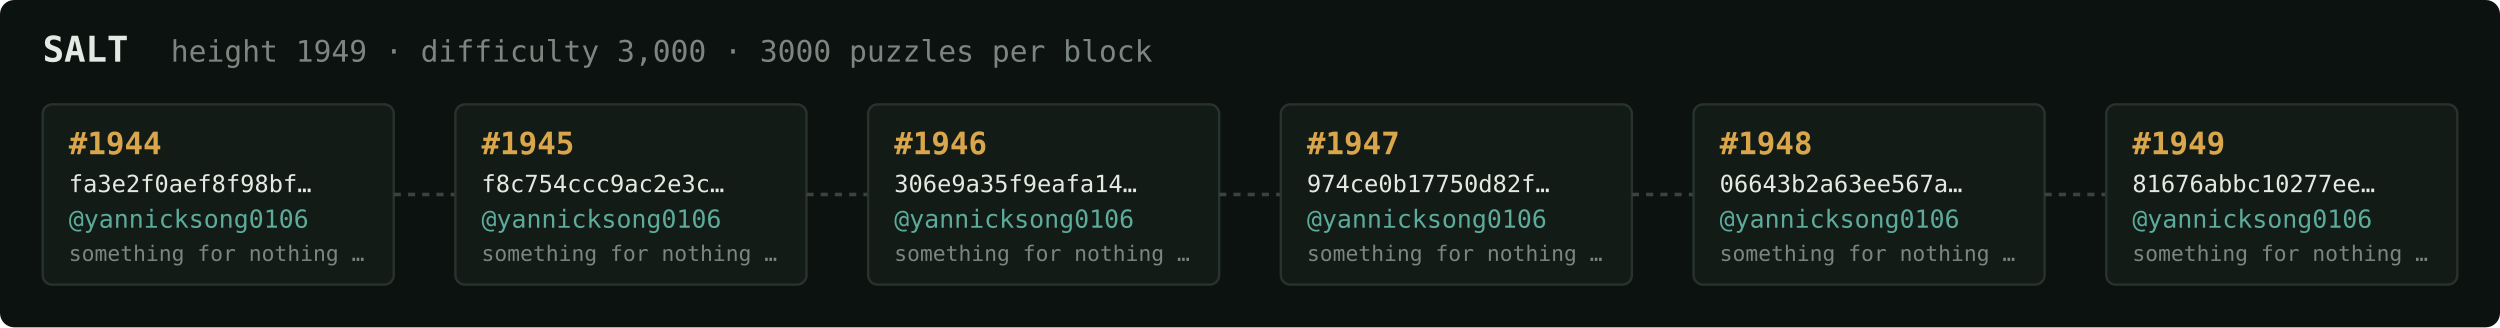
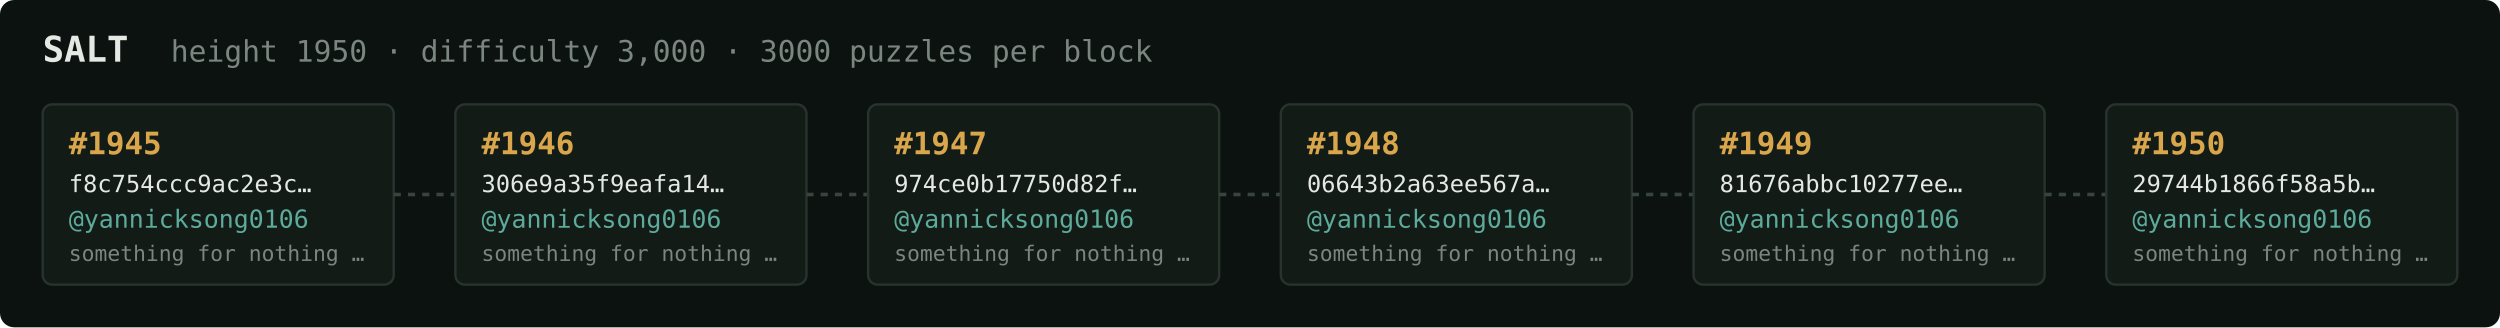
<svg xmlns="http://www.w3.org/2000/svg" width="1054" height="138" viewBox="0 0 1054 138" font-family="ui-monospace,SFMono-Regular,Menlo,monospace">
  <rect fill="#0c1210" width="1054" height="138" rx="6" />
  <text x="18" y="26" fill="#e5e9e3" font-size="15" font-weight="700">SALT</text>
-   <text x="72" y="26" fill="#7a867f" font-size="12.5">height 1949 · difficulty 3,000 · 3000 puzzles per block</text>
+   <text x="72" y="26" fill="#7a867f" font-size="12.5">height 1950 · difficulty 3,000 · 3000 puzzles per block</text>
  <rect x="18" y="44" width="148" height="76" rx="4" fill="#131b17" stroke="#28332e" stroke-width="1" />
-   <text x="29" y="65" fill="#d9a64c" font-size="13" font-weight="700">#1944</text>
-   <text x="29" y="81" fill="#e5e9e3" font-size="10">fa3e2f0aef8f98bf…</text>
+   <text x="29" y="65" fill="#d9a64c" font-size="13" font-weight="700">#1945</text>
+   <text x="29" y="81" fill="#e5e9e3" font-size="10">f8c754ccc9ac2e3c…</text>
  <text x="29" y="96" fill="#5cab9b" font-size="10.5">@yannicksong0106</text>
  <text x="29" y="110" fill="#7a867f" font-size="9">something for nothing …</text>
  <line x1="166" y1="82.0" x2="192" y2="82.0" stroke="#38443e" stroke-width="1.5" stroke-dasharray="3 3" />
  <rect x="192" y="44" width="148" height="76" rx="4" fill="#131b17" stroke="#28332e" stroke-width="1" />
-   <text x="203" y="65" fill="#d9a64c" font-size="13" font-weight="700">#1945</text>
-   <text x="203" y="81" fill="#e5e9e3" font-size="10">f8c754ccc9ac2e3c…</text>
+   <text x="203" y="65" fill="#d9a64c" font-size="13" font-weight="700">#1946</text>
+   <text x="203" y="81" fill="#e5e9e3" font-size="10">306e9a35f9eafa14…</text>
  <text x="203" y="96" fill="#5cab9b" font-size="10.5">@yannicksong0106</text>
  <text x="203" y="110" fill="#7a867f" font-size="9">something for nothing …</text>
  <line x1="340" y1="82.0" x2="366" y2="82.0" stroke="#38443e" stroke-width="1.5" stroke-dasharray="3 3" />
  <rect x="366" y="44" width="148" height="76" rx="4" fill="#131b17" stroke="#28332e" stroke-width="1" />
-   <text x="377" y="65" fill="#d9a64c" font-size="13" font-weight="700">#1946</text>
-   <text x="377" y="81" fill="#e5e9e3" font-size="10">306e9a35f9eafa14…</text>
+   <text x="377" y="65" fill="#d9a64c" font-size="13" font-weight="700">#1947</text>
+   <text x="377" y="81" fill="#e5e9e3" font-size="10">974ce0b17750d82f…</text>
  <text x="377" y="96" fill="#5cab9b" font-size="10.5">@yannicksong0106</text>
  <text x="377" y="110" fill="#7a867f" font-size="9">something for nothing …</text>
  <line x1="514" y1="82.0" x2="540" y2="82.0" stroke="#38443e" stroke-width="1.5" stroke-dasharray="3 3" />
  <rect x="540" y="44" width="148" height="76" rx="4" fill="#131b17" stroke="#28332e" stroke-width="1" />
-   <text x="551" y="65" fill="#d9a64c" font-size="13" font-weight="700">#1947</text>
-   <text x="551" y="81" fill="#e5e9e3" font-size="10">974ce0b17750d82f…</text>
+   <text x="551" y="65" fill="#d9a64c" font-size="13" font-weight="700">#1948</text>
+   <text x="551" y="81" fill="#e5e9e3" font-size="10">06643b2a63ee567a…</text>
  <text x="551" y="96" fill="#5cab9b" font-size="10.5">@yannicksong0106</text>
  <text x="551" y="110" fill="#7a867f" font-size="9">something for nothing …</text>
  <line x1="688" y1="82.0" x2="714" y2="82.0" stroke="#38443e" stroke-width="1.5" stroke-dasharray="3 3" />
  <rect x="714" y="44" width="148" height="76" rx="4" fill="#131b17" stroke="#28332e" stroke-width="1" />
-   <text x="725" y="65" fill="#d9a64c" font-size="13" font-weight="700">#1948</text>
-   <text x="725" y="81" fill="#e5e9e3" font-size="10">06643b2a63ee567a…</text>
+   <text x="725" y="65" fill="#d9a64c" font-size="13" font-weight="700">#1949</text>
+   <text x="725" y="81" fill="#e5e9e3" font-size="10">81676abbc10277ee…</text>
  <text x="725" y="96" fill="#5cab9b" font-size="10.5">@yannicksong0106</text>
  <text x="725" y="110" fill="#7a867f" font-size="9">something for nothing …</text>
  <line x1="862" y1="82.0" x2="888" y2="82.0" stroke="#38443e" stroke-width="1.5" stroke-dasharray="3 3" />
  <rect x="888" y="44" width="148" height="76" rx="4" fill="#131b17" stroke="#28332e" stroke-width="1" />
-   <text x="899" y="65" fill="#d9a64c" font-size="13" font-weight="700">#1949</text>
-   <text x="899" y="81" fill="#e5e9e3" font-size="10">81676abbc10277ee…</text>
+   <text x="899" y="65" fill="#d9a64c" font-size="13" font-weight="700">#1950</text>
+   <text x="899" y="81" fill="#e5e9e3" font-size="10">29744b1866f58a5b…</text>
  <text x="899" y="96" fill="#5cab9b" font-size="10.5">@yannicksong0106</text>
  <text x="899" y="110" fill="#7a867f" font-size="9">something for nothing …</text>
</svg>
